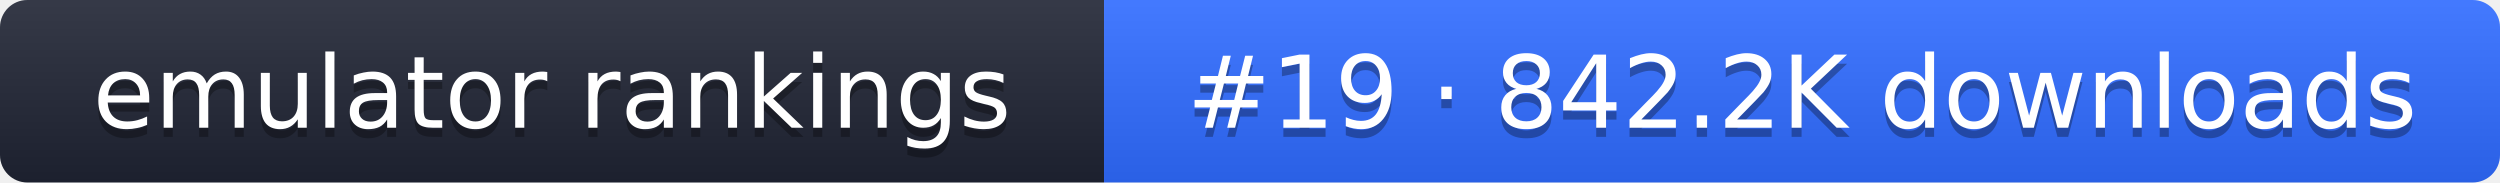
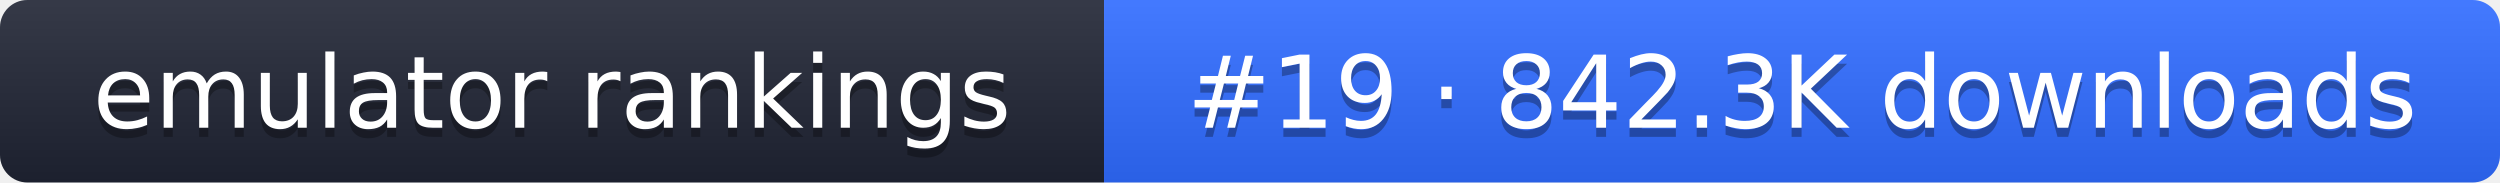
- <svg xmlns="http://www.w3.org/2000/svg" width="274" height="20" role="img" aria-label="emulator rankings: #19 · 842.2K downloads">
+ <svg xmlns="http://www.w3.org/2000/svg" width="274" height="20" role="img" aria-label="emulator rankings: #19 · 842.3K downloads">
  <linearGradient id="g" x2="0" y2="100%">
    <stop offset="0" stop-color="#fff" stop-opacity=".1" />
    <stop offset="1" stop-opacity=".1" />
  </linearGradient>
  <clipPath id="r">
    <rect width="274" height="20" rx="3" fill="#fff" />
  </clipPath>
  <g clip-path="url(#r)">
    <rect width="121" height="20" fill="#1f2433" />
    <rect x="121" width="153" height="20" fill="#2f6bff" />
    <rect width="274" height="20" fill="url(#g)" />
  </g>
  <g fill="#fff" text-anchor="middle" font-family="Verdana,DejaVu Sans,sans-serif" font-size="11">
    <text x="60.5" y="15" fill="#010101" fill-opacity=".3">emulator rankings</text>
    <text x="60.5" y="14">emulator rankings</text>
-     <text x="197.5" y="15" fill="#010101" fill-opacity=".3">#19 · 842.2K downloads</text>
-     <text x="197.5" y="14">#19 · 842.2K downloads</text>
+     <text x="197.5" y="15" fill="#010101" fill-opacity=".3">#19 · 842.3K downloads</text>
+     <text x="197.5" y="14">#19 · 842.3K downloads</text>
  </g>
</svg>
